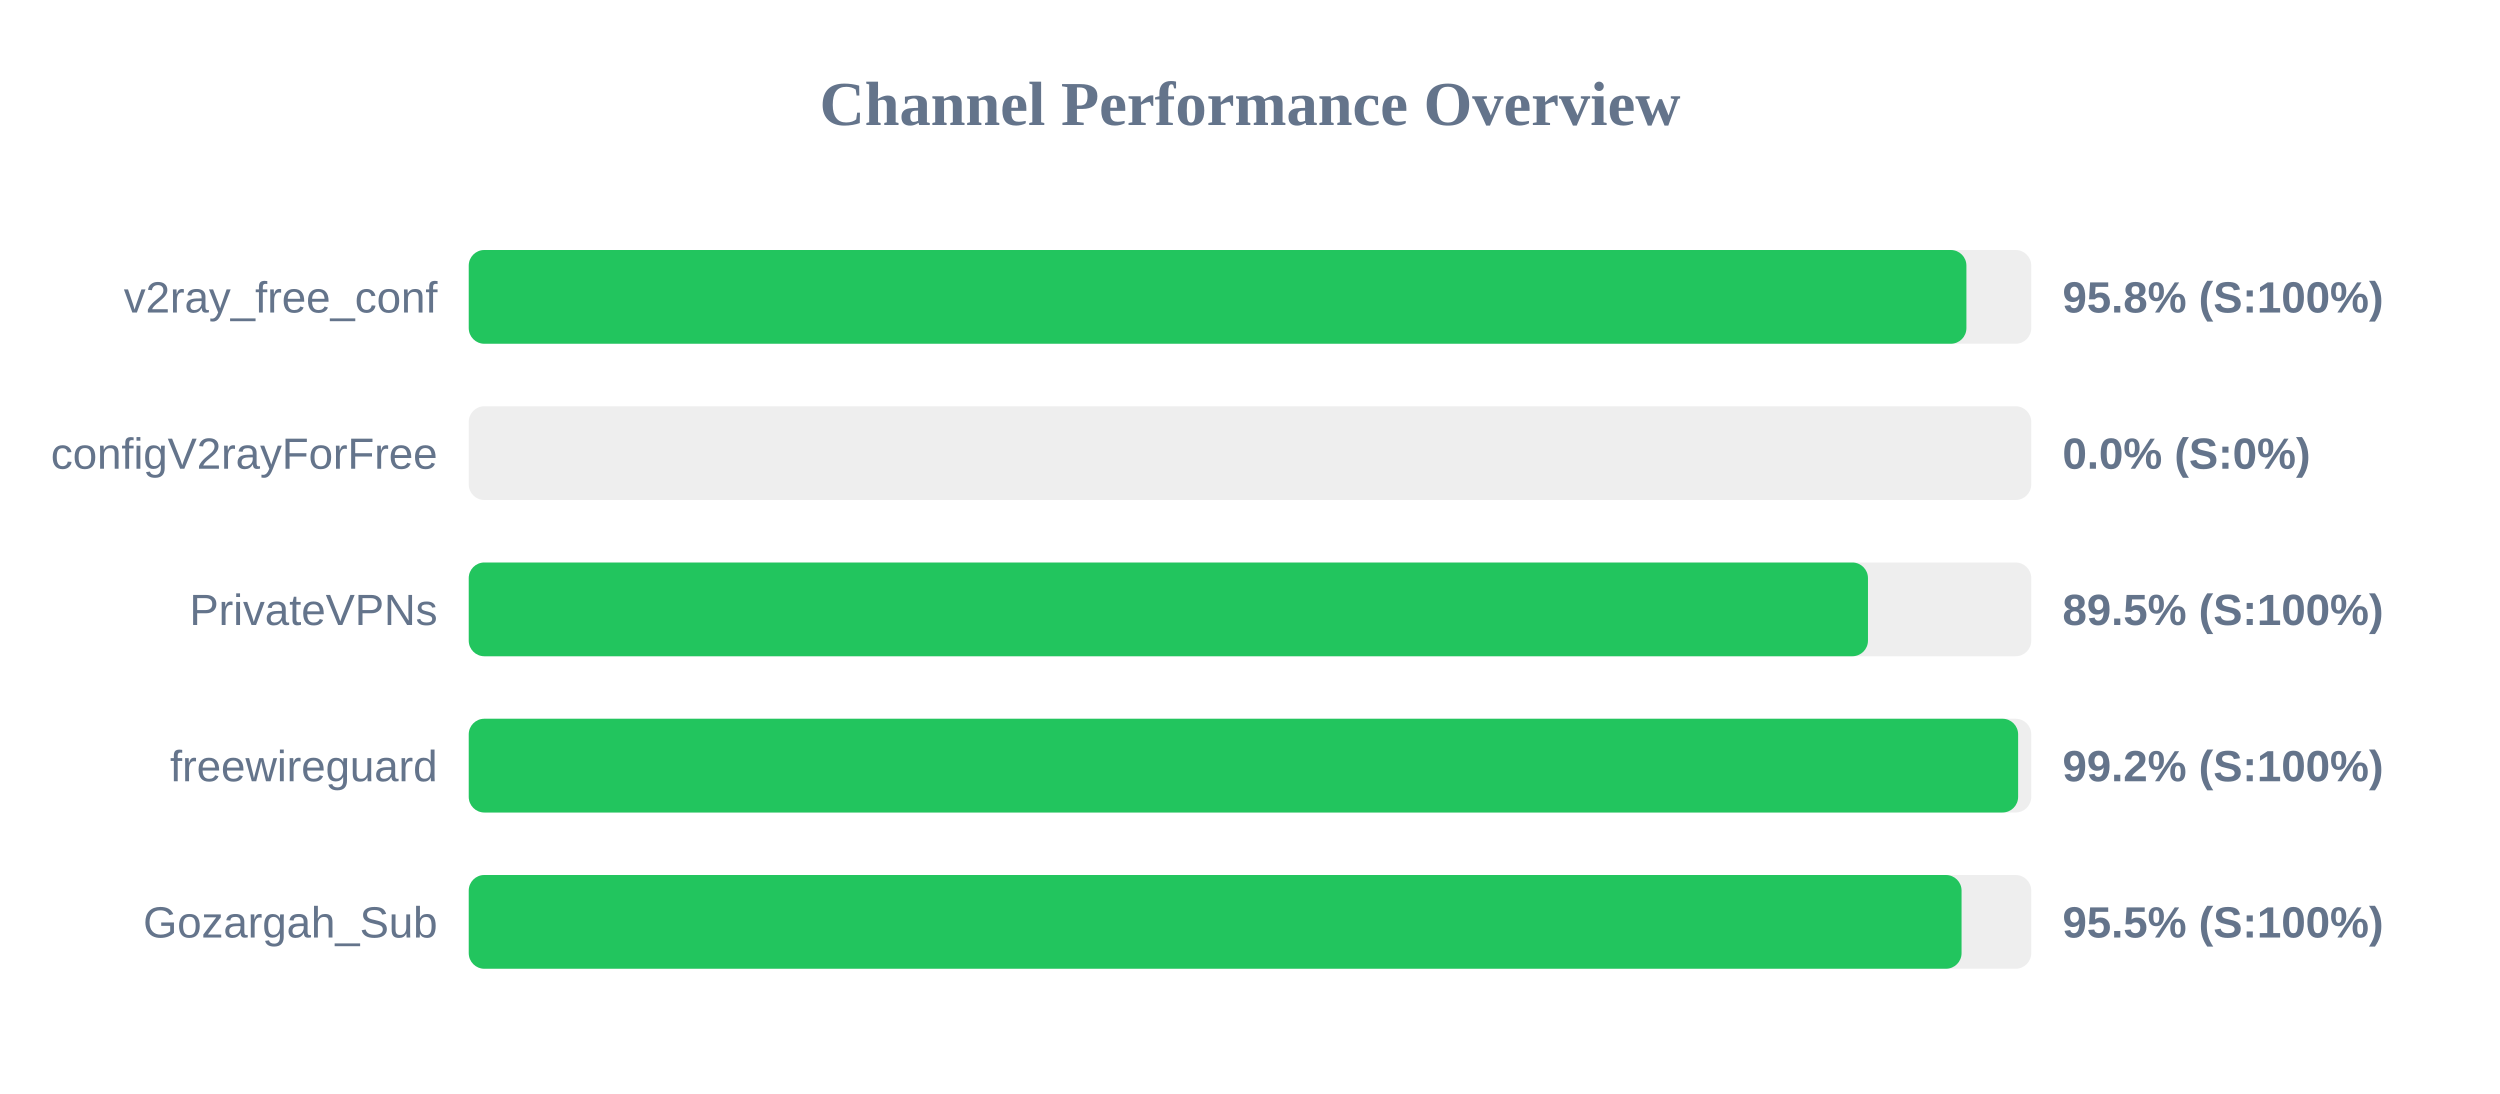
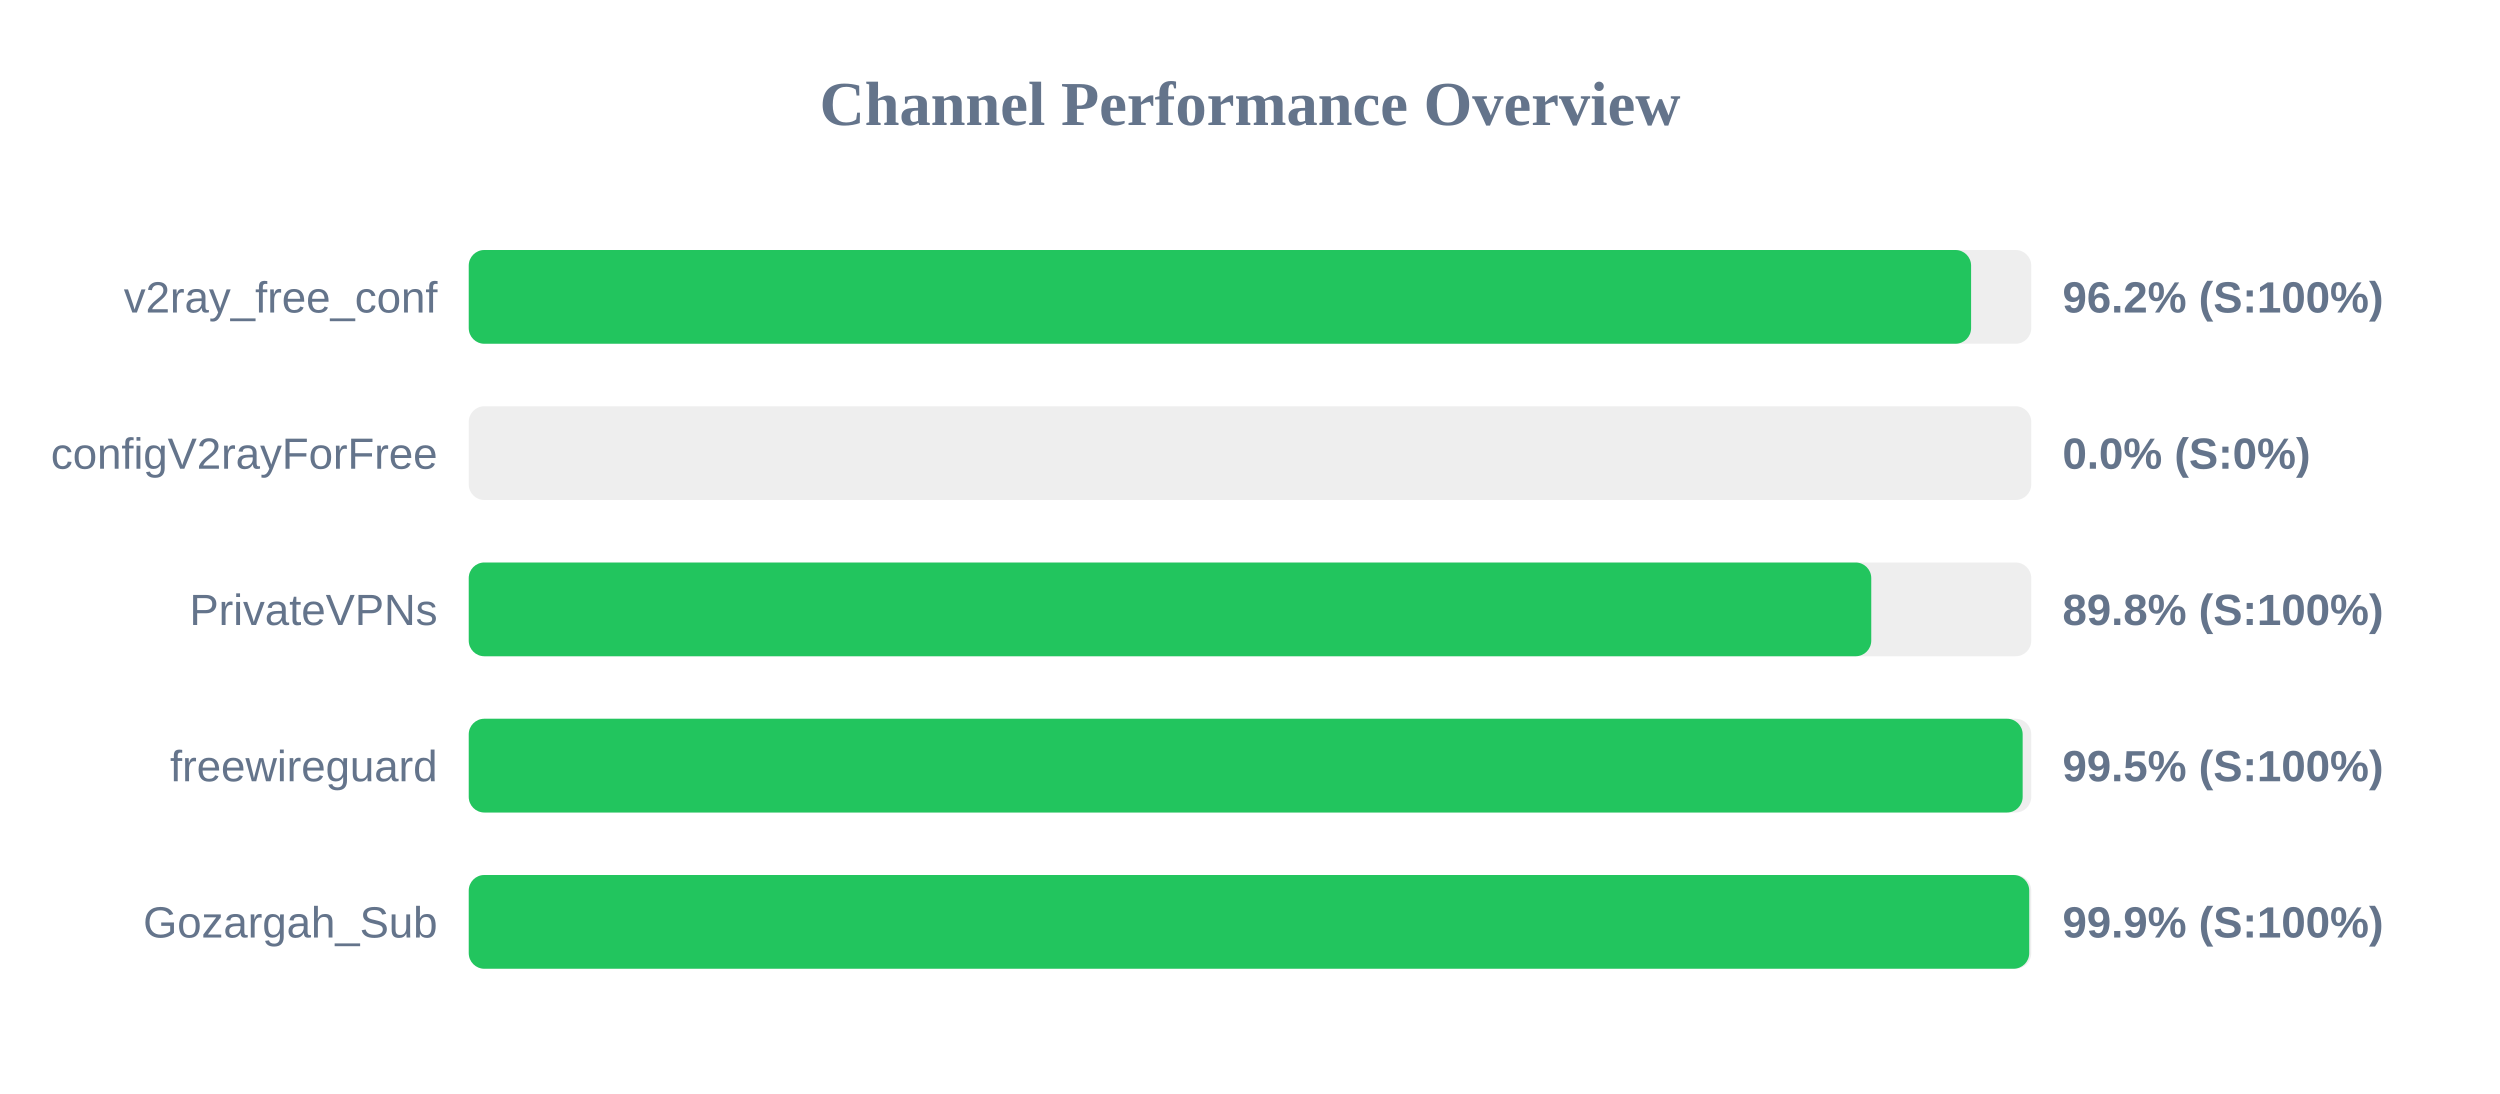
<svg xmlns="http://www.w3.org/2000/svg" width="800" height="350" version="1.1">
  <style>
        .row { font: 14px Arial; fill: #64748b; }
        .score { font: bold 14px Arial; fill: #64748b; }
    </style>
  <text x="400" y="40" text-anchor="middle" font-size="20px" font-weight="bold" fill="#64748b">Channel Performance Overview</text>
  <rect x="150" y="80" width="500" height="30" fill="#eee" rx="5" />
-   <rect x="150" y="80" width="479.25" height="30" fill="#22c55e" rx="5" />
+   <rect x="150" y="80" width="480.75" height="30" fill="#22c55e" rx="5" />
  <text x="140" y="100" text-anchor="end" class="row">v2ray_free_conf</text>
-   <text x="660" y="100" text-anchor="start" class="score">95.8% (S:100%)</text>
+   <text x="660" y="100" text-anchor="start" class="score">96.2% (S:100%)</text>
  <rect x="150" y="130" width="500" height="30" fill="#eee" rx="5" />
  <rect x="150" y="130" width="0.0" height="30" fill="#ef4444" rx="5" />
  <text x="140" y="150" text-anchor="end" class="row">configV2rayForFree</text>
  <text x="660" y="150" text-anchor="start" class="score">0.0% (S:0%)</text>
  <rect x="150" y="180" width="500" height="30" fill="#eee" rx="5" />
-   <rect x="150" y="180" width="447.75" height="30" fill="#22c55e" rx="5" />
+   <rect x="150" y="180" width="448.8" height="30" fill="#22c55e" rx="5" />
  <text x="140" y="200" text-anchor="end" class="row">PrivateVPNs</text>
-   <text x="660" y="200" text-anchor="start" class="score">89.5% (S:100%)</text>
+   <text x="660" y="200" text-anchor="start" class="score">89.8% (S:100%)</text>
  <rect x="150" y="230" width="500" height="30" fill="#eee" rx="5" />
-   <rect x="150" y="230" width="495.8" height="30" fill="#22c55e" rx="5" />
+   <rect x="150" y="230" width="497.25" height="30" fill="#22c55e" rx="5" />
  <text x="140" y="250" text-anchor="end" class="row">freewireguard</text>
-   <text x="660" y="250" text-anchor="start" class="score">99.2% (S:100%)</text>
+   <text x="660" y="250" text-anchor="start" class="score">99.5% (S:100%)</text>
  <rect x="150" y="280" width="500" height="30" fill="#eee" rx="5" />
-   <rect x="150" y="280" width="477.7" height="30" fill="#22c55e" rx="5" />
+   <rect x="150" y="280" width="499.35" height="30" fill="#22c55e" rx="5" />
  <text x="140" y="300" text-anchor="end" class="row">Gozargah_Sub</text>
-   <text x="660" y="300" text-anchor="start" class="score">95.5% (S:100%)</text>
+   <text x="660" y="300" text-anchor="start" class="score">99.9% (S:100%)</text>
</svg>
